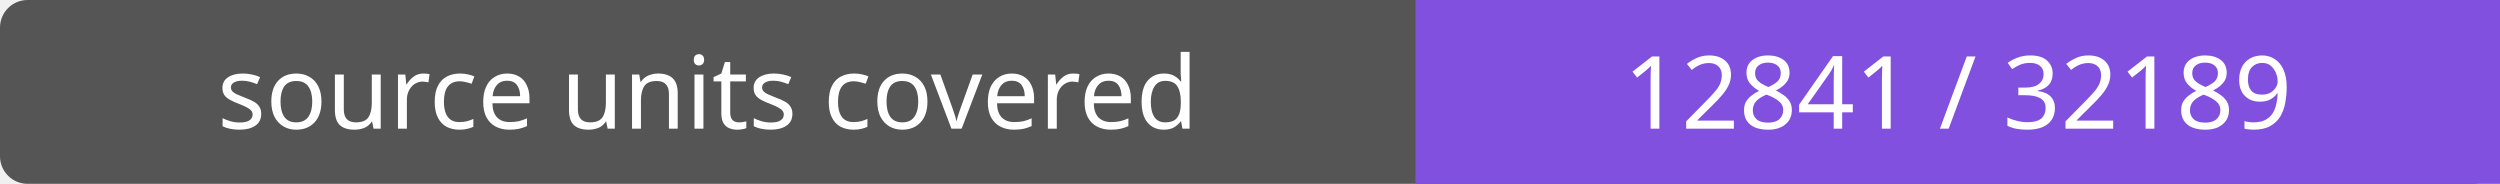
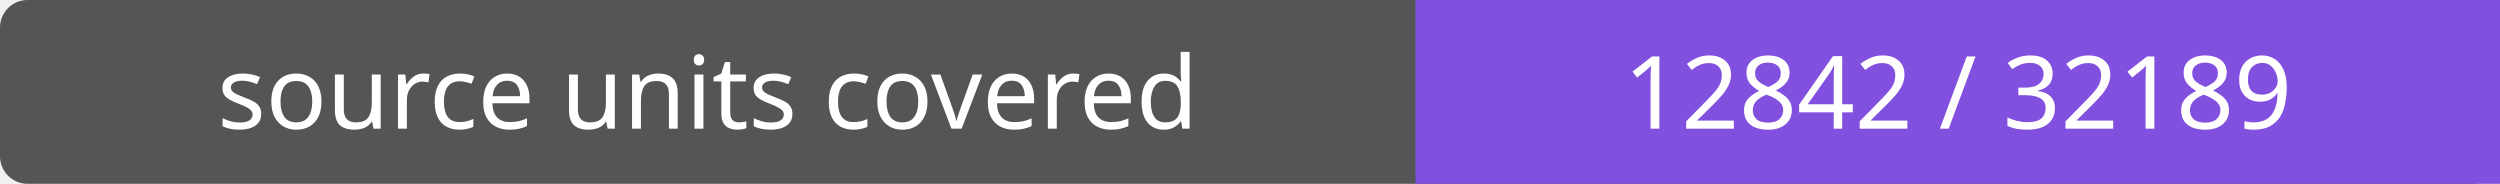
- <svg xmlns="http://www.w3.org/2000/svg" width="272" height="20" role="img" aria-label="source units covered: 12841 / 32189">
+ <svg xmlns="http://www.w3.org/2000/svg" width="272" height="20" role="img" aria-label="source units covered: 12842 / 32189">
  <rect width="272" height="20" rx="3" fill="#555" />
  <path fill="#8250df" d="M154 0h118v20H154z" />
  <g fill="#fff" text-anchor="middle" font-family="Verdana,sans-serif" font-size="11">
    <text x="77.0" y="14">source units covered</text>
-     <text x="213.0" y="14">12841 / 32189</text>
+     <text x="213.0" y="14">12842 / 32189</text>
  </g>
</svg>
